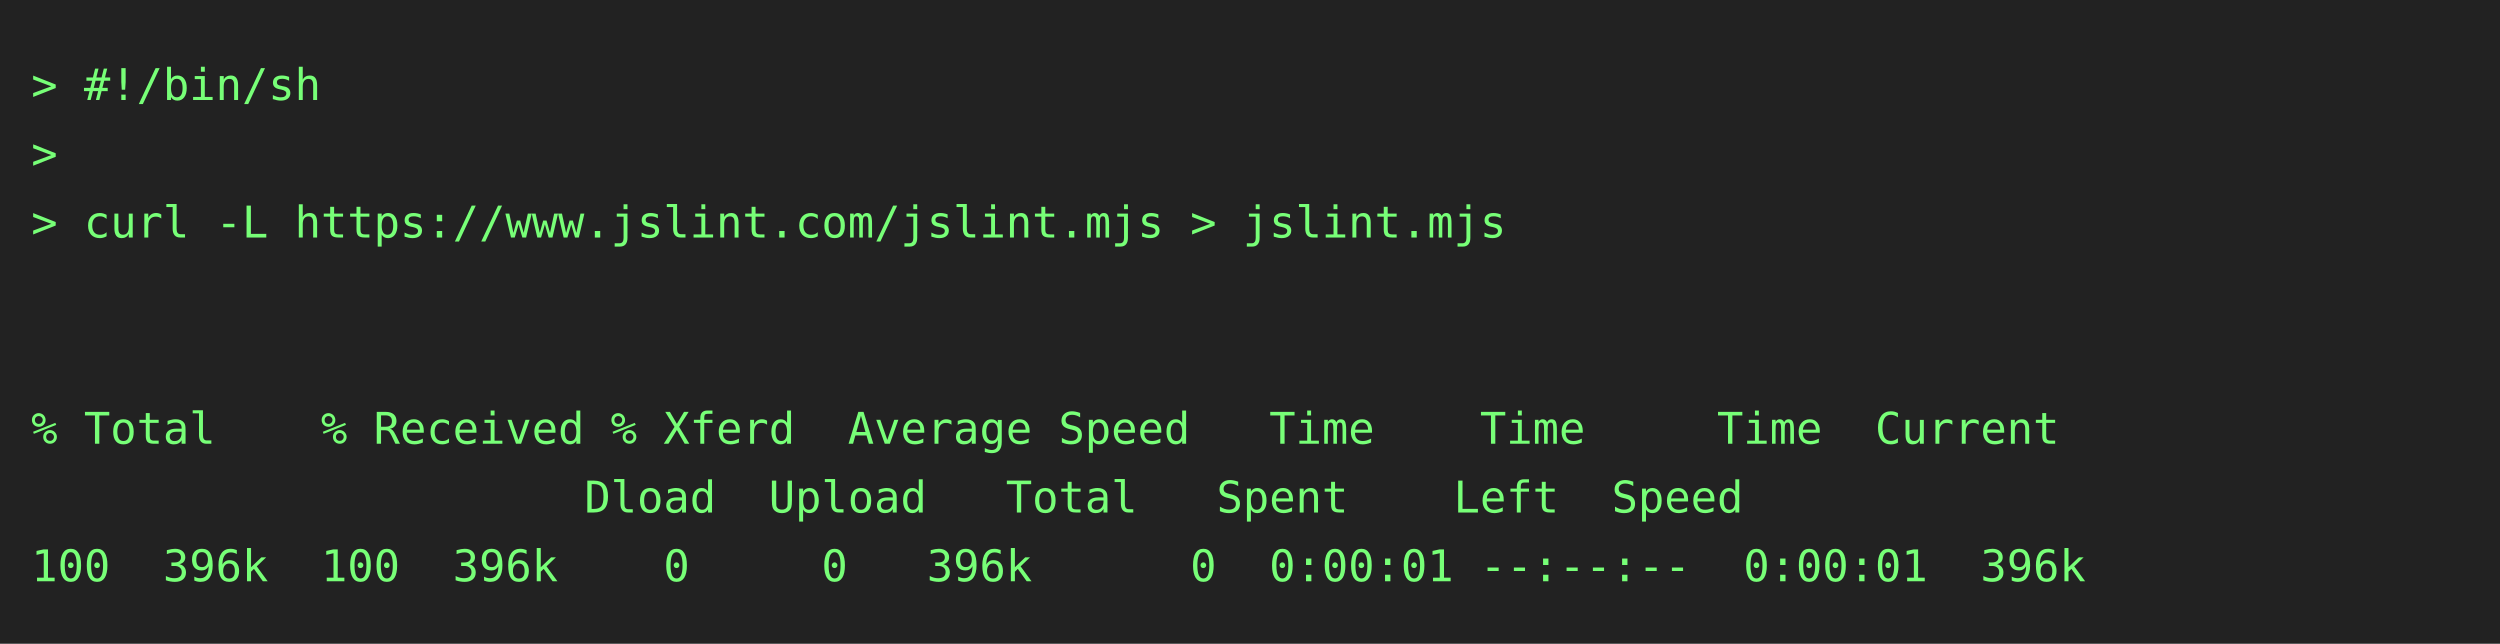
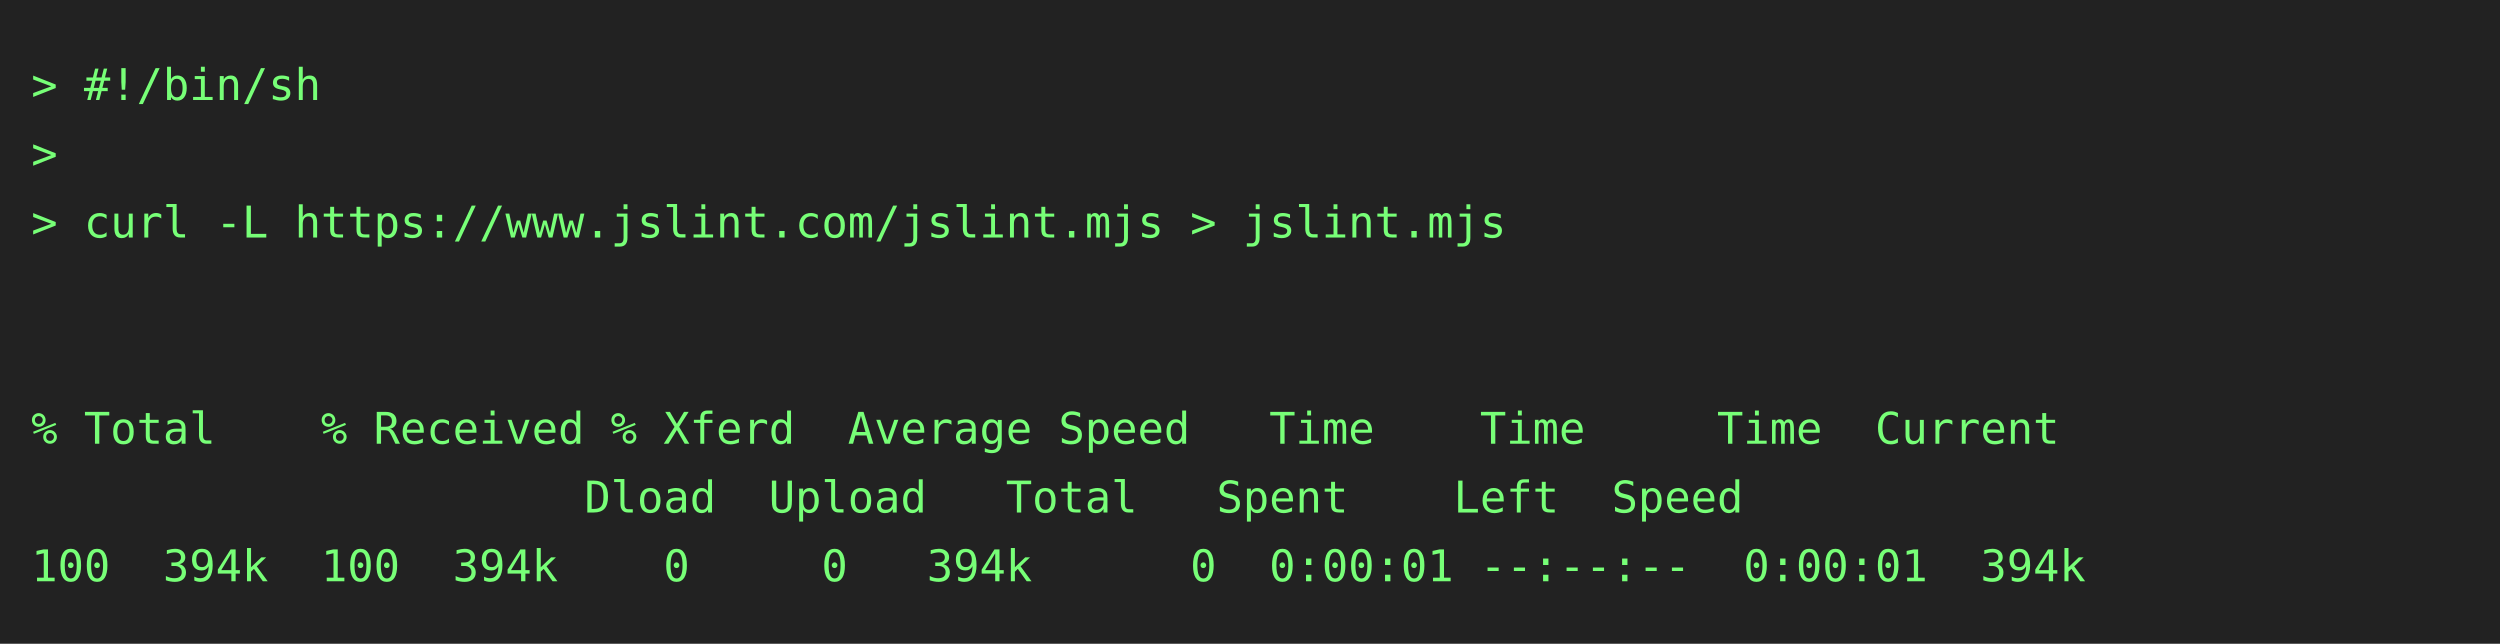
<svg xmlns="http://www.w3.org/2000/svg" height="206" width="800">
  <rect height="206" fill="#222" width="800" />
  <text fill="#7f7" font-family="consolas, menlo, monospace" font-size="14" xml:space="preserve">
    <tspan lengthAdjust="spacingAndGlyphs" textLength="768" x="10" y="32">&gt; #!/bin/sh                                                                                      </tspan>
    <tspan lengthAdjust="spacingAndGlyphs" textLength="768" x="10" y="54">&gt;                                                                                                </tspan>
    <tspan lengthAdjust="spacingAndGlyphs" textLength="768" x="10" y="76">&gt; curl -L https://www.jslint.com/jslint.mjs &gt; jslint.mjs                                         </tspan>
    <tspan lengthAdjust="spacingAndGlyphs" textLength="768" x="10" y="98">                                                                                                 </tspan>
    <tspan lengthAdjust="spacingAndGlyphs" textLength="768" x="10" y="120">                                                                                                 </tspan>
    <tspan lengthAdjust="spacingAndGlyphs" textLength="768" x="10" y="142">% Total    % Received % Xferd  Average Speed   Time    Time     Time  Current                    </tspan>
    <tspan lengthAdjust="spacingAndGlyphs" textLength="768" x="10" y="164">                     Dload  Upload   Total   Spent    Left  Speed                                </tspan>
-     <tspan lengthAdjust="spacingAndGlyphs" textLength="768" x="10" y="186">100  396k  100  396k    0     0   396k      0  0:00:01 --:--:--  0:00:01  396k                   </tspan>
+     <tspan lengthAdjust="spacingAndGlyphs" textLength="768" x="10" y="186">100  394k  100  394k    0     0   394k      0  0:00:01 --:--:--  0:00:01  394k                   </tspan>
  </text>
</svg>
